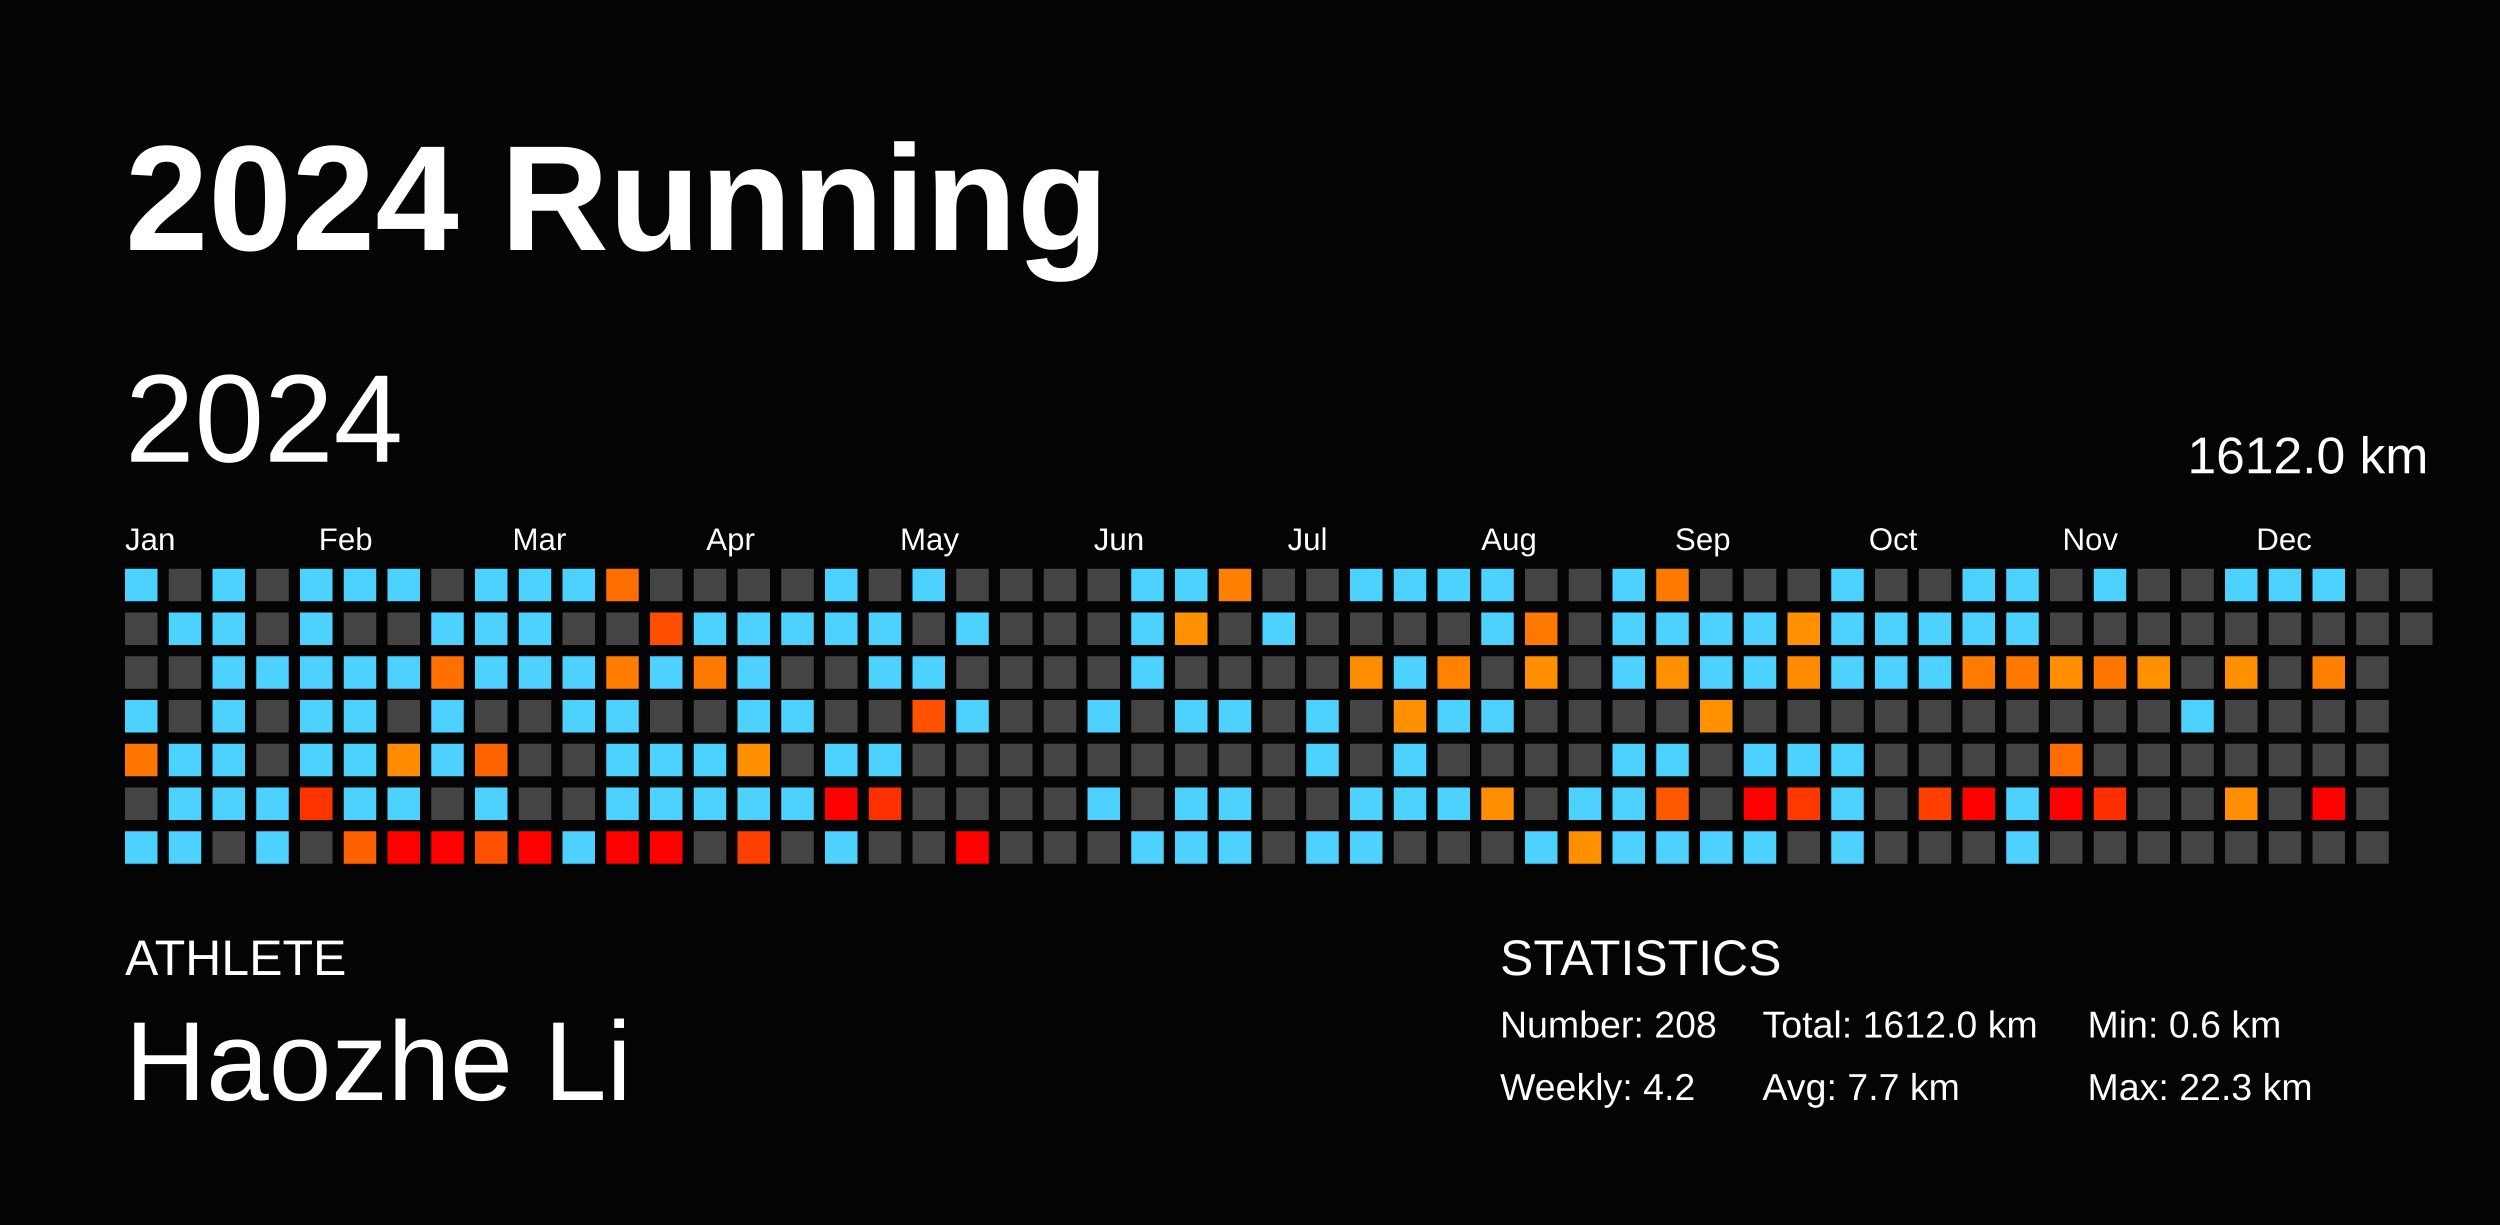
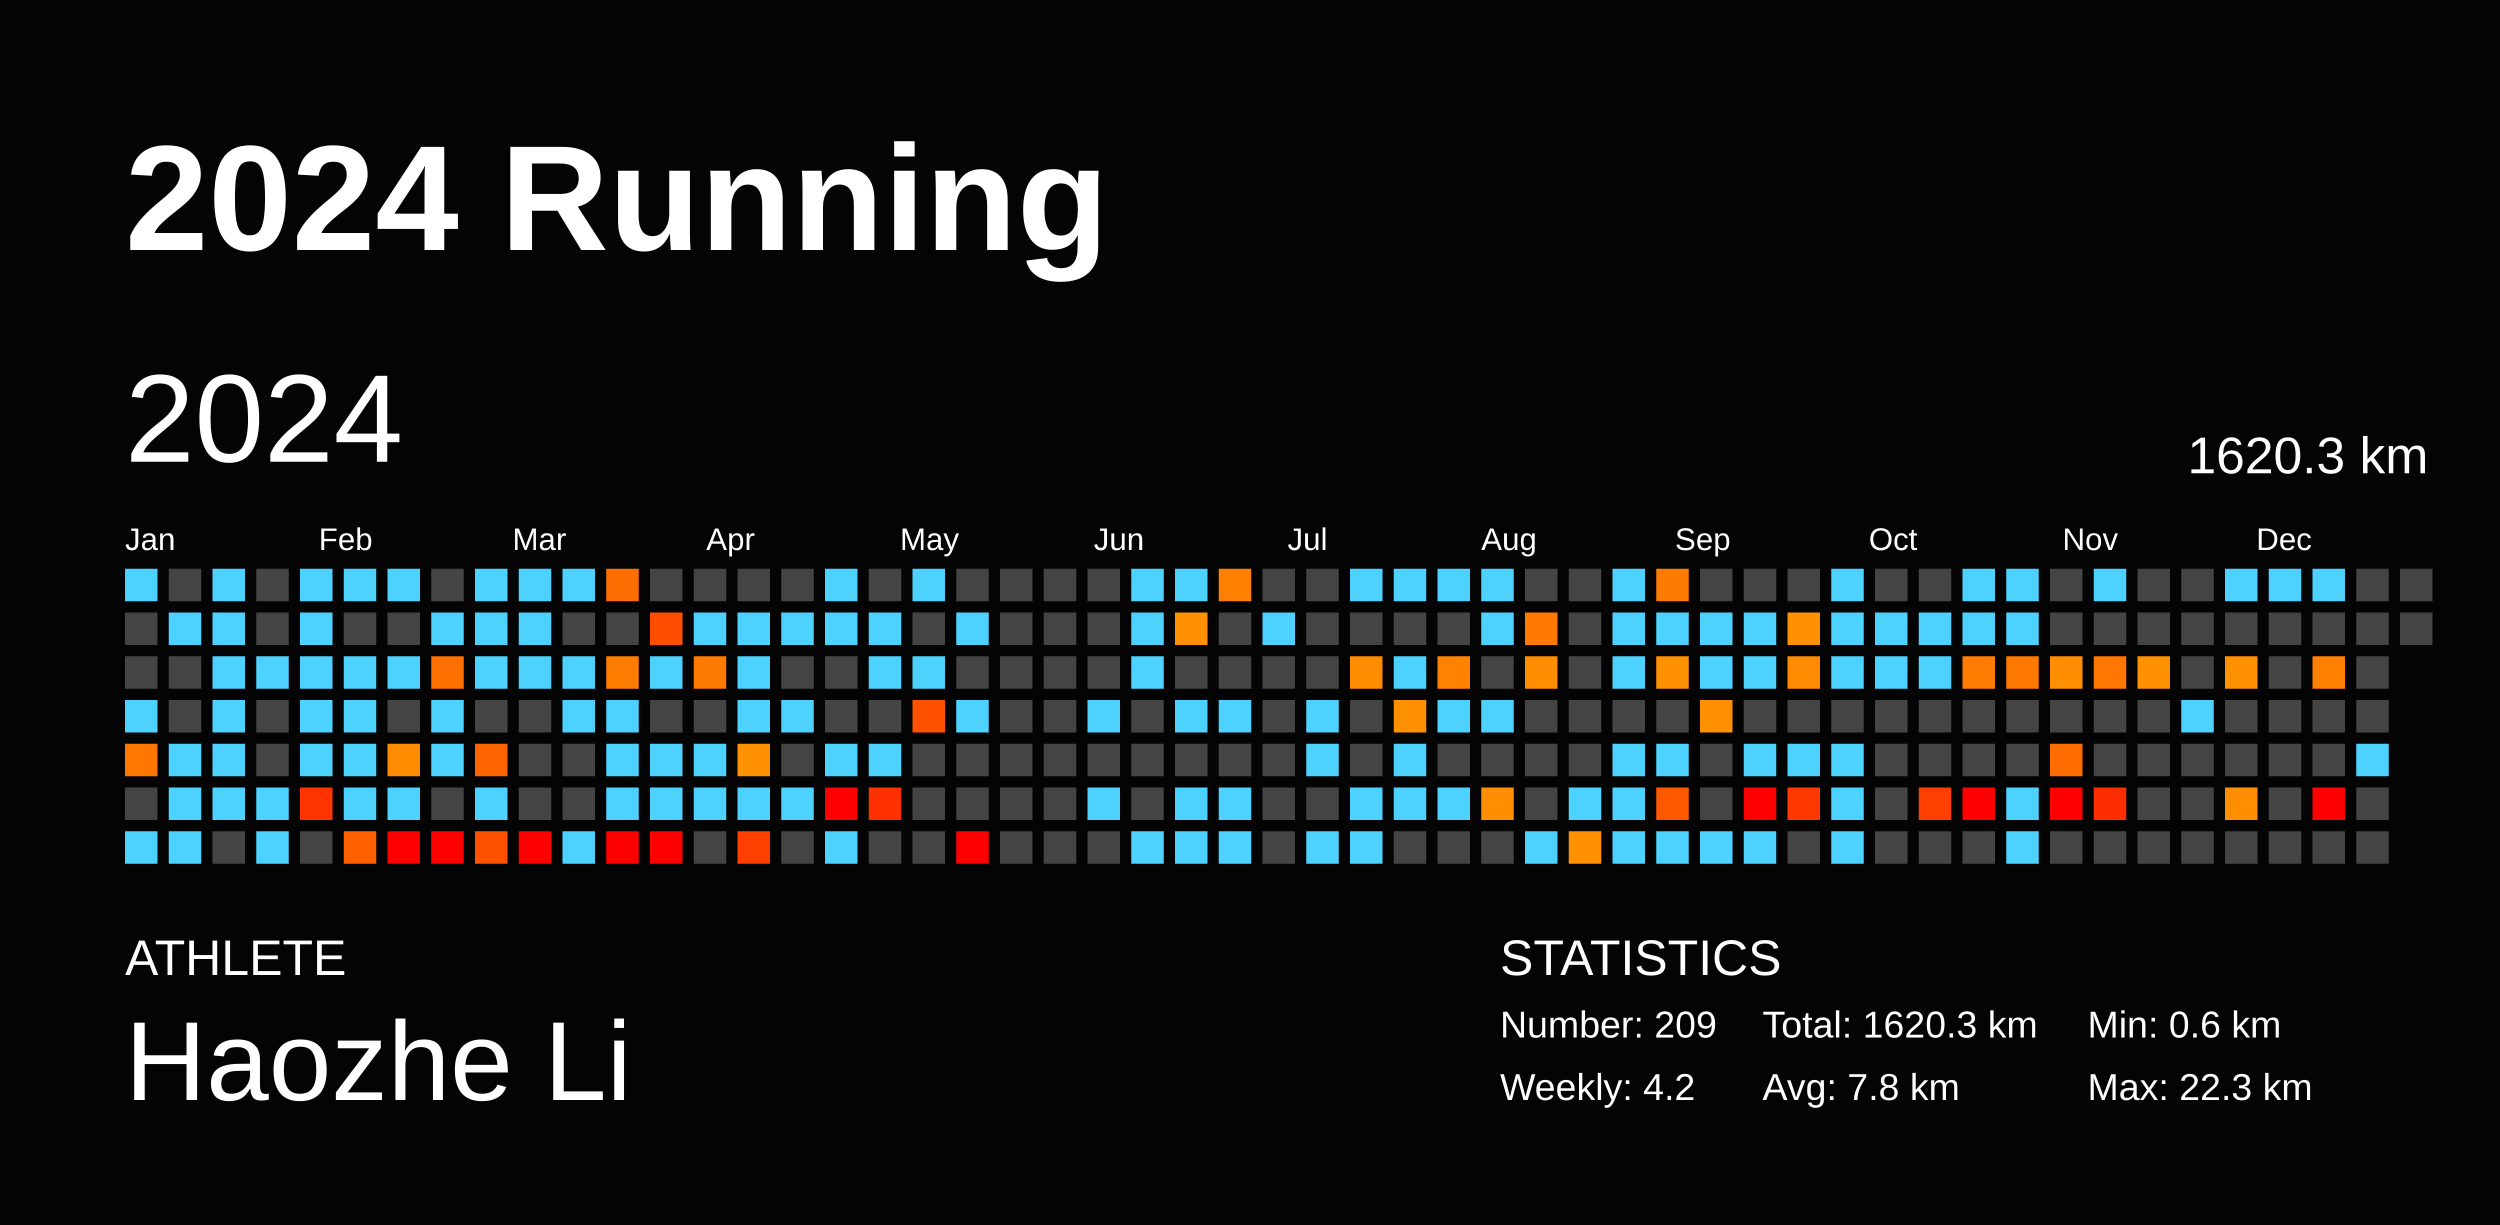
<svg xmlns="http://www.w3.org/2000/svg" baseProfile="full" height="98mm" version="1.1" viewBox="0,0,200,98" width="200mm">
  <defs />
  <rect fill="#040404" height="98" width="200" x="0" y="0" />
  <text fill="#FFFFFF" style="font-size:12px; font-family:Arial; font-weight:bold;" x="10" y="20">2024 Running</text>
  <text fill="#FFFFFF" style="font-size:4px; font-family:Arial" x="10" y="78">ATHLETE</text>
  <text fill="#FFFFFF" style="font-size:9px; font-family:Arial" x="10" y="88">Haozhe Li</text>
  <text fill="#FFFFFF" style="font-size:4px; font-family:Arial" x="120" y="78">STATISTICS</text>
-   <text fill="#FFFFFF" style="font-size:3px; font-family:Arial" x="120" y="83">Number: 208</text>
+   <text fill="#FFFFFF" style="font-size:3px; font-family:Arial" x="120" y="83">Number: 209</text>
  <text fill="#FFFFFF" style="font-size:3px; font-family:Arial" x="120" y="88">Weekly: 4.2</text>
-   <text fill="#FFFFFF" style="font-size:3px; font-family:Arial" x="141" y="83">Total: 1612.0 km</text>
-   <text fill="#FFFFFF" style="font-size:3px; font-family:Arial" x="141" y="88">Avg: 7.7 km</text>
+   <text fill="#FFFFFF" style="font-size:3px; font-family:Arial" x="141" y="83">Total: 1620.3 km</text>
+   <text fill="#FFFFFF" style="font-size:3px; font-family:Arial" x="141" y="88">Avg: 7.8 km</text>
  <text fill="#FFFFFF" style="font-size:3px; font-family:Arial" x="167" y="83">Min: 0.6 km</text>
  <text fill="#FFFFFF" style="font-size:3px; font-family:Arial" x="167" y="88">Max: 22.3 km</text>
  <text dominant-baseline="hanging" fill="#FFFFFF" style="font-size:10.0px; font-family:Arial;" x="10" y="30">2024</text>
-   <text dominant-baseline="hanging" fill="#FFFFFF" style="font-size:4.125px; font-family:Arial;" x="175" y="35">1612.0 km</text>
+   <text dominant-baseline="hanging" fill="#FFFFFF" style="font-size:4.125px; font-family:Arial;" x="175" y="35">1620.3 km</text>
  <text fill="#FFFFFF" style="font-size:2.5px; font-family:Arial" x="10.0" y="44">Jan</text>
  <text fill="#FFFFFF" style="font-size:2.5px; font-family:Arial" x="25.5" y="44">Feb</text>
  <text fill="#FFFFFF" style="font-size:2.5px; font-family:Arial" x="41.0" y="44">Mar</text>
  <text fill="#FFFFFF" style="font-size:2.5px; font-family:Arial" x="56.5" y="44">Apr</text>
  <text fill="#FFFFFF" style="font-size:2.5px; font-family:Arial" x="72.0" y="44">May</text>
  <text fill="#FFFFFF" style="font-size:2.5px; font-family:Arial" x="87.5" y="44">Jun</text>
  <text fill="#FFFFFF" style="font-size:2.5px; font-family:Arial" x="103.0" y="44">Jul</text>
  <text fill="#FFFFFF" style="font-size:2.5px; font-family:Arial" x="118.5" y="44">Aug</text>
  <text fill="#FFFFFF" style="font-size:2.5px; font-family:Arial" x="134.0" y="44">Sep</text>
  <text fill="#FFFFFF" style="font-size:2.5px; font-family:Arial" x="149.5" y="44">Oct</text>
  <text fill="#FFFFFF" style="font-size:2.5px; font-family:Arial" x="165.0" y="44">Nov</text>
  <text fill="#FFFFFF" style="font-size:2.5px; font-family:Arial" x="180.5" y="44">Dec</text>
  <rect fill="#4dd2ff" height="2.6" width="2.6" x="10.0" y="45.5" />
  <rect fill="#444444" height="2.6" width="2.6" x="10.0" y="49.0" />
  <rect fill="#444444" height="2.6" width="2.6" x="10.0" y="52.5" />
  <rect fill="#4dd2ff" height="2.6" width="2.6" x="10.0" y="56.0" />
  <rect fill="#ff7700" height="2.6" width="2.6" x="10.0" y="59.5" />
  <rect fill="#444444" height="2.6" width="2.6" x="10.0" y="63.0" />
  <rect fill="#4dd2ff" height="2.6" width="2.6" x="10.0" y="66.5" />
  <rect fill="#444444" height="2.6" width="2.6" x="13.5" y="45.5" />
  <rect fill="#4dd2ff" height="2.6" width="2.6" x="13.5" y="49.0" />
  <rect fill="#444444" height="2.6" width="2.6" x="13.5" y="52.5" />
  <rect fill="#444444" height="2.6" width="2.6" x="13.5" y="56.0" />
  <rect fill="#4dd2ff" height="2.6" width="2.6" x="13.5" y="59.5" />
  <rect fill="#4dd2ff" height="2.6" width="2.6" x="13.5" y="63.0" />
  <rect fill="#4dd2ff" height="2.6" width="2.6" x="13.5" y="66.5" />
  <rect fill="#4dd2ff" height="2.6" width="2.6" x="17.0" y="45.5" />
  <rect fill="#4dd2ff" height="2.6" width="2.6" x="17.0" y="49.0" />
  <rect fill="#4dd2ff" height="2.6" width="2.6" x="17.0" y="52.5" />
  <rect fill="#4dd2ff" height="2.6" width="2.6" x="17.0" y="56.0" />
  <rect fill="#4dd2ff" height="2.6" width="2.6" x="17.0" y="59.5" />
  <rect fill="#4dd2ff" height="2.6" width="2.6" x="17.0" y="63.0" />
  <rect fill="#444444" height="2.6" width="2.6" x="17.0" y="66.5" />
  <rect fill="#444444" height="2.6" width="2.6" x="20.5" y="45.5" />
  <rect fill="#444444" height="2.6" width="2.6" x="20.5" y="49.0" />
  <rect fill="#4dd2ff" height="2.6" width="2.6" x="20.5" y="52.5" />
  <rect fill="#444444" height="2.6" width="2.6" x="20.5" y="56.0" />
  <rect fill="#444444" height="2.6" width="2.6" x="20.5" y="59.5" />
  <rect fill="#4dd2ff" height="2.6" width="2.6" x="20.5" y="63.0" />
  <rect fill="#4dd2ff" height="2.6" width="2.6" x="20.5" y="66.5" />
  <rect fill="#4dd2ff" height="2.6" width="2.6" x="24.0" y="45.5" />
  <rect fill="#4dd2ff" height="2.6" width="2.6" x="24.0" y="49.0" />
  <rect fill="#4dd2ff" height="2.6" width="2.6" x="24.0" y="52.5" />
  <rect fill="#4dd2ff" height="2.6" width="2.6" x="24.0" y="56.0" />
  <rect fill="#4dd2ff" height="2.6" width="2.6" x="24.0" y="59.5" />
  <rect fill="#ff3300" height="2.6" width="2.6" x="24.0" y="63.0" />
  <rect fill="#444444" height="2.6" width="2.6" x="24.0" y="66.5" />
  <rect fill="#4dd2ff" height="2.6" width="2.6" x="27.5" y="45.5" />
  <rect fill="#444444" height="2.6" width="2.6" x="27.5" y="49.0" />
  <rect fill="#4dd2ff" height="2.6" width="2.6" x="27.5" y="52.5" />
  <rect fill="#4dd2ff" height="2.6" width="2.6" x="27.5" y="56.0" />
  <rect fill="#4dd2ff" height="2.6" width="2.6" x="27.5" y="59.5" />
  <rect fill="#4dd2ff" height="2.6" width="2.6" x="27.5" y="63.0" />
  <rect fill="#ff6100" height="2.6" width="2.6" x="27.5" y="66.5" />
  <rect fill="#4dd2ff" height="2.6" width="2.6" x="31.0" y="45.5" />
  <rect fill="#444444" height="2.6" width="2.6" x="31.0" y="49.0" />
  <rect fill="#4dd2ff" height="2.6" width="2.6" x="31.0" y="52.5" />
  <rect fill="#444444" height="2.6" width="2.6" x="31.0" y="56.0" />
  <rect fill="#ff8c00" height="2.6" width="2.6" x="31.0" y="59.5" />
  <rect fill="#4dd2ff" height="2.6" width="2.6" x="31.0" y="63.0" />
  <rect fill="red" height="2.6" width="2.6" x="31.0" y="66.5" />
  <rect fill="#444444" height="2.6" width="2.6" x="34.5" y="45.5" />
  <rect fill="#4dd2ff" height="2.6" width="2.6" x="34.5" y="49.0" />
  <rect fill="#ff7000" height="2.6" width="2.6" x="34.5" y="52.5" />
  <rect fill="#4dd2ff" height="2.6" width="2.6" x="34.5" y="56.0" />
  <rect fill="#4dd2ff" height="2.6" width="2.6" x="34.5" y="59.5" />
  <rect fill="#444444" height="2.6" width="2.6" x="34.5" y="63.0" />
  <rect fill="red" height="2.6" width="2.6" x="34.5" y="66.5" />
  <rect fill="#4dd2ff" height="2.6" width="2.6" x="38.0" y="45.5" />
  <rect fill="#4dd2ff" height="2.6" width="2.6" x="38.0" y="49.0" />
  <rect fill="#4dd2ff" height="2.6" width="2.6" x="38.0" y="52.5" />
  <rect fill="#444444" height="2.6" width="2.6" x="38.0" y="56.0" />
  <rect fill="#ff6400" height="2.6" width="2.6" x="38.0" y="59.5" />
  <rect fill="#4dd2ff" height="2.6" width="2.6" x="38.0" y="63.0" />
  <rect fill="#ff5200" height="2.6" width="2.6" x="38.0" y="66.5" />
  <rect fill="#4dd2ff" height="2.6" width="2.6" x="41.5" y="45.5" />
  <rect fill="#4dd2ff" height="2.6" width="2.6" x="41.5" y="49.0" />
  <rect fill="#4dd2ff" height="2.6" width="2.6" x="41.5" y="52.5" />
  <rect fill="#444444" height="2.6" width="2.6" x="41.5" y="56.0" />
  <rect fill="#444444" height="2.6" width="2.6" x="41.5" y="59.5" />
  <rect fill="#444444" height="2.6" width="2.6" x="41.5" y="63.0" />
  <rect fill="red" height="2.6" width="2.6" x="41.5" y="66.5" />
  <rect fill="#4dd2ff" height="2.6" width="2.6" x="45.0" y="45.5" />
  <rect fill="#444444" height="2.6" width="2.6" x="45.0" y="49.0" />
  <rect fill="#4dd2ff" height="2.6" width="2.6" x="45.0" y="52.5" />
  <rect fill="#4dd2ff" height="2.6" width="2.6" x="45.0" y="56.0" />
  <rect fill="#444444" height="2.6" width="2.6" x="45.0" y="59.5" />
  <rect fill="#444444" height="2.6" width="2.6" x="45.0" y="63.0" />
  <rect fill="#4dd2ff" height="2.6" width="2.6" x="45.0" y="66.5" />
  <rect fill="#ff6e00" height="2.6" width="2.6" x="48.5" y="45.5" />
  <rect fill="#444444" height="2.6" width="2.6" x="48.5" y="49.0" />
  <rect fill="#ff7e00" height="2.6" width="2.6" x="48.5" y="52.5" />
  <rect fill="#4dd2ff" height="2.6" width="2.6" x="48.5" y="56.0" />
  <rect fill="#4dd2ff" height="2.6" width="2.6" x="48.5" y="59.5" />
  <rect fill="#4dd2ff" height="2.6" width="2.6" x="48.5" y="63.0" />
  <rect fill="red" height="2.6" width="2.6" x="48.5" y="66.5" />
  <rect fill="#444444" height="2.6" width="2.6" x="52.0" y="45.5" />
  <rect fill="#ff4e00" height="2.6" width="2.6" x="52.0" y="49.0" />
  <rect fill="#4dd2ff" height="2.6" width="2.6" x="52.0" y="52.5" />
  <rect fill="#444444" height="2.6" width="2.6" x="52.0" y="56.0" />
  <rect fill="#4dd2ff" height="2.6" width="2.6" x="52.0" y="59.5" />
  <rect fill="#4dd2ff" height="2.6" width="2.6" x="52.0" y="63.0" />
  <rect fill="red" height="2.6" width="2.6" x="52.0" y="66.5" />
  <rect fill="#444444" height="2.6" width="2.6" x="55.5" y="45.5" />
  <rect fill="#4dd2ff" height="2.6" width="2.6" x="55.5" y="49.0" />
  <rect fill="#ff7a00" height="2.6" width="2.6" x="55.5" y="52.5" />
  <rect fill="#444444" height="2.6" width="2.6" x="55.5" y="56.0" />
  <rect fill="#4dd2ff" height="2.6" width="2.6" x="55.5" y="59.5" />
  <rect fill="#4dd2ff" height="2.6" width="2.6" x="55.5" y="63.0" />
  <rect fill="#444444" height="2.6" width="2.6" x="55.5" y="66.5" />
  <rect fill="#444444" height="2.6" width="2.6" x="59.0" y="45.5" />
  <rect fill="#4dd2ff" height="2.6" width="2.6" x="59.0" y="49.0" />
  <rect fill="#4dd2ff" height="2.6" width="2.6" x="59.0" y="52.5" />
  <rect fill="#4dd2ff" height="2.6" width="2.6" x="59.0" y="56.0" />
  <rect fill="#ff9100" height="2.6" width="2.6" x="59.0" y="59.5" />
  <rect fill="#4dd2ff" height="2.6" width="2.6" x="59.0" y="63.0" />
  <rect fill="#ff3f00" height="2.6" width="2.6" x="59.0" y="66.5" />
  <rect fill="#444444" height="2.6" width="2.6" x="62.5" y="45.5" />
  <rect fill="#4dd2ff" height="2.6" width="2.6" x="62.5" y="49.0" />
  <rect fill="#444444" height="2.6" width="2.6" x="62.5" y="52.5" />
  <rect fill="#4dd2ff" height="2.6" width="2.6" x="62.5" y="56.0" />
  <rect fill="#444444" height="2.6" width="2.6" x="62.5" y="59.5" />
  <rect fill="#4dd2ff" height="2.6" width="2.6" x="62.5" y="63.0" />
  <rect fill="#444444" height="2.6" width="2.6" x="62.5" y="66.5" />
  <rect fill="#4dd2ff" height="2.6" width="2.6" x="66.0" y="45.5" />
  <rect fill="#4dd2ff" height="2.6" width="2.6" x="66.0" y="49.0" />
  <rect fill="#444444" height="2.6" width="2.6" x="66.0" y="52.5" />
  <rect fill="#444444" height="2.6" width="2.6" x="66.0" y="56.0" />
  <rect fill="#4dd2ff" height="2.6" width="2.6" x="66.0" y="59.5" />
  <rect fill="red" height="2.6" width="2.6" x="66.0" y="63.0" />
  <rect fill="#4dd2ff" height="2.6" width="2.6" x="66.0" y="66.5" />
  <rect fill="#444444" height="2.6" width="2.6" x="69.5" y="45.5" />
  <rect fill="#4dd2ff" height="2.6" width="2.6" x="69.5" y="49.0" />
  <rect fill="#4dd2ff" height="2.6" width="2.6" x="69.5" y="52.5" />
  <rect fill="#444444" height="2.6" width="2.6" x="69.5" y="56.0" />
  <rect fill="#4dd2ff" height="2.6" width="2.6" x="69.5" y="59.5" />
  <rect fill="#ff3000" height="2.6" width="2.6" x="69.5" y="63.0" />
  <rect fill="#444444" height="2.6" width="2.6" x="69.5" y="66.5" />
  <rect fill="#4dd2ff" height="2.6" width="2.6" x="73.0" y="45.5" />
  <rect fill="#444444" height="2.6" width="2.6" x="73.0" y="49.0" />
  <rect fill="#4dd2ff" height="2.6" width="2.6" x="73.0" y="52.5" />
  <rect fill="#ff5100" height="2.6" width="2.6" x="73.0" y="56.0" />
  <rect fill="#444444" height="2.6" width="2.6" x="73.0" y="59.5" />
  <rect fill="#444444" height="2.6" width="2.6" x="73.0" y="63.0" />
  <rect fill="#444444" height="2.6" width="2.6" x="73.0" y="66.5" />
  <rect fill="#444444" height="2.6" width="2.6" x="76.5" y="45.5" />
  <rect fill="#4dd2ff" height="2.6" width="2.6" x="76.5" y="49.0" />
  <rect fill="#444444" height="2.6" width="2.6" x="76.5" y="52.5" />
  <rect fill="#4dd2ff" height="2.6" width="2.6" x="76.5" y="56.0" />
  <rect fill="#444444" height="2.6" width="2.6" x="76.5" y="59.5" />
  <rect fill="#444444" height="2.6" width="2.6" x="76.5" y="63.0" />
  <rect fill="red" height="2.6" width="2.6" x="76.5" y="66.5" />
  <rect fill="#444444" height="2.6" width="2.6" x="80.0" y="45.5" />
  <rect fill="#444444" height="2.6" width="2.6" x="80.0" y="49.0" />
  <rect fill="#444444" height="2.6" width="2.6" x="80.0" y="52.5" />
  <rect fill="#444444" height="2.6" width="2.6" x="80.0" y="56.0" />
  <rect fill="#444444" height="2.6" width="2.6" x="80.0" y="59.5" />
  <rect fill="#444444" height="2.6" width="2.6" x="80.0" y="63.0" />
  <rect fill="#444444" height="2.6" width="2.6" x="80.0" y="66.5" />
  <rect fill="#444444" height="2.6" width="2.6" x="83.5" y="45.5" />
  <rect fill="#444444" height="2.6" width="2.6" x="83.5" y="49.0" />
  <rect fill="#444444" height="2.6" width="2.6" x="83.5" y="52.5" />
  <rect fill="#444444" height="2.6" width="2.6" x="83.5" y="56.0" />
  <rect fill="#444444" height="2.6" width="2.6" x="83.5" y="59.5" />
  <rect fill="#444444" height="2.6" width="2.6" x="83.5" y="63.0" />
  <rect fill="#444444" height="2.6" width="2.6" x="83.5" y="66.5" />
  <rect fill="#444444" height="2.6" width="2.6" x="87.0" y="45.5" />
  <rect fill="#444444" height="2.6" width="2.6" x="87.0" y="49.0" />
  <rect fill="#444444" height="2.6" width="2.6" x="87.0" y="52.5" />
  <rect fill="#4dd2ff" height="2.6" width="2.6" x="87.0" y="56.0" />
  <rect fill="#444444" height="2.6" width="2.6" x="87.0" y="59.5" />
  <rect fill="#4dd2ff" height="2.6" width="2.6" x="87.0" y="63.0" />
  <rect fill="#444444" height="2.6" width="2.6" x="87.0" y="66.5" />
  <rect fill="#4dd2ff" height="2.6" width="2.6" x="90.5" y="45.5" />
  <rect fill="#4dd2ff" height="2.6" width="2.6" x="90.5" y="49.0" />
  <rect fill="#4dd2ff" height="2.6" width="2.6" x="90.5" y="52.5" />
  <rect fill="#444444" height="2.6" width="2.6" x="90.5" y="56.0" />
  <rect fill="#444444" height="2.6" width="2.6" x="90.5" y="59.5" />
  <rect fill="#444444" height="2.6" width="2.6" x="90.5" y="63.0" />
  <rect fill="#4dd2ff" height="2.6" width="2.6" x="90.5" y="66.5" />
  <rect fill="#4dd2ff" height="2.6" width="2.6" x="94.0" y="45.5" />
  <rect fill="#ff9100" height="2.6" width="2.6" x="94.0" y="49.0" />
  <rect fill="#444444" height="2.6" width="2.6" x="94.0" y="52.5" />
  <rect fill="#4dd2ff" height="2.6" width="2.6" x="94.0" y="56.0" />
  <rect fill="#444444" height="2.6" width="2.6" x="94.0" y="59.5" />
  <rect fill="#4dd2ff" height="2.6" width="2.6" x="94.0" y="63.0" />
  <rect fill="#4dd2ff" height="2.6" width="2.6" x="94.0" y="66.5" />
  <rect fill="#ff7f00" height="2.6" width="2.6" x="97.5" y="45.5" />
  <rect fill="#444444" height="2.6" width="2.6" x="97.5" y="49.0" />
  <rect fill="#444444" height="2.6" width="2.6" x="97.5" y="52.5" />
  <rect fill="#4dd2ff" height="2.6" width="2.6" x="97.5" y="56.0" />
  <rect fill="#444444" height="2.6" width="2.6" x="97.5" y="59.5" />
  <rect fill="#4dd2ff" height="2.6" width="2.6" x="97.5" y="63.0" />
  <rect fill="#4dd2ff" height="2.6" width="2.6" x="97.5" y="66.5" />
  <rect fill="#444444" height="2.6" width="2.6" x="101.0" y="45.5" />
  <rect fill="#4dd2ff" height="2.6" width="2.6" x="101.0" y="49.0" />
  <rect fill="#444444" height="2.6" width="2.6" x="101.0" y="52.5" />
  <rect fill="#444444" height="2.6" width="2.6" x="101.0" y="56.0" />
  <rect fill="#444444" height="2.6" width="2.6" x="101.0" y="59.5" />
  <rect fill="#444444" height="2.6" width="2.6" x="101.0" y="63.0" />
  <rect fill="#444444" height="2.6" width="2.6" x="101.0" y="66.5" />
  <rect fill="#444444" height="2.6" width="2.6" x="104.5" y="45.5" />
  <rect fill="#444444" height="2.6" width="2.6" x="104.5" y="49.0" />
  <rect fill="#444444" height="2.6" width="2.6" x="104.5" y="52.5" />
  <rect fill="#4dd2ff" height="2.6" width="2.6" x="104.5" y="56.0" />
  <rect fill="#4dd2ff" height="2.6" width="2.6" x="104.5" y="59.5" />
  <rect fill="#444444" height="2.6" width="2.6" x="104.5" y="63.0" />
  <rect fill="#4dd2ff" height="2.6" width="2.6" x="104.5" y="66.5" />
  <rect fill="#4dd2ff" height="2.6" width="2.6" x="108.0" y="45.5" />
  <rect fill="#444444" height="2.6" width="2.6" x="108.0" y="49.0" />
  <rect fill="#ff8d00" height="2.6" width="2.6" x="108.0" y="52.5" />
  <rect fill="#444444" height="2.6" width="2.6" x="108.0" y="56.0" />
  <rect fill="#444444" height="2.6" width="2.6" x="108.0" y="59.5" />
  <rect fill="#4dd2ff" height="2.6" width="2.6" x="108.0" y="63.0" />
  <rect fill="#4dd2ff" height="2.6" width="2.6" x="108.0" y="66.5" />
  <rect fill="#4dd2ff" height="2.6" width="2.6" x="111.5" y="45.5" />
  <rect fill="#444444" height="2.6" width="2.6" x="111.5" y="49.0" />
  <rect fill="#4dd2ff" height="2.6" width="2.6" x="111.5" y="52.5" />
  <rect fill="#ff9100" height="2.6" width="2.6" x="111.5" y="56.0" />
  <rect fill="#4dd2ff" height="2.6" width="2.6" x="111.5" y="59.5" />
  <rect fill="#4dd2ff" height="2.6" width="2.6" x="111.5" y="63.0" />
  <rect fill="#444444" height="2.6" width="2.6" x="111.5" y="66.5" />
  <rect fill="#4dd2ff" height="2.6" width="2.6" x="115.0" y="45.5" />
  <rect fill="#444444" height="2.6" width="2.6" x="115.0" y="49.0" />
  <rect fill="#ff8300" height="2.6" width="2.6" x="115.0" y="52.5" />
  <rect fill="#4dd2ff" height="2.6" width="2.6" x="115.0" y="56.0" />
  <rect fill="#444444" height="2.6" width="2.6" x="115.0" y="59.5" />
  <rect fill="#4dd2ff" height="2.6" width="2.6" x="115.0" y="63.0" />
  <rect fill="#444444" height="2.6" width="2.6" x="115.0" y="66.5" />
  <rect fill="#4dd2ff" height="2.6" width="2.6" x="118.5" y="45.5" />
  <rect fill="#4dd2ff" height="2.6" width="2.6" x="118.5" y="49.0" />
  <rect fill="#444444" height="2.6" width="2.6" x="118.5" y="52.5" />
  <rect fill="#4dd2ff" height="2.6" width="2.6" x="118.5" y="56.0" />
  <rect fill="#444444" height="2.6" width="2.6" x="118.5" y="59.5" />
  <rect fill="#ff8e00" height="2.6" width="2.6" x="118.5" y="63.0" />
  <rect fill="#444444" height="2.6" width="2.6" x="118.5" y="66.5" />
  <rect fill="#444444" height="2.6" width="2.6" x="122.0" y="45.5" />
  <rect fill="#ff7800" height="2.6" width="2.6" x="122.0" y="49.0" />
  <rect fill="#ff8e00" height="2.6" width="2.6" x="122.0" y="52.5" />
  <rect fill="#444444" height="2.6" width="2.6" x="122.0" y="56.0" />
  <rect fill="#444444" height="2.6" width="2.6" x="122.0" y="59.5" />
  <rect fill="#444444" height="2.6" width="2.6" x="122.0" y="63.0" />
  <rect fill="#4dd2ff" height="2.6" width="2.6" x="122.0" y="66.5" />
  <rect fill="#444444" height="2.6" width="2.6" x="125.5" y="45.5" />
  <rect fill="#444444" height="2.6" width="2.6" x="125.5" y="49.0" />
  <rect fill="#444444" height="2.6" width="2.6" x="125.5" y="52.5" />
  <rect fill="#444444" height="2.6" width="2.6" x="125.5" y="56.0" />
  <rect fill="#444444" height="2.6" width="2.6" x="125.5" y="59.5" />
  <rect fill="#4dd2ff" height="2.6" width="2.6" x="125.5" y="63.0" />
  <rect fill="#ff9100" height="2.6" width="2.6" x="125.5" y="66.5" />
  <rect fill="#4dd2ff" height="2.6" width="2.6" x="129.0" y="45.5" />
  <rect fill="#4dd2ff" height="2.6" width="2.6" x="129.0" y="49.0" />
  <rect fill="#4dd2ff" height="2.6" width="2.6" x="129.0" y="52.5" />
  <rect fill="#444444" height="2.6" width="2.6" x="129.0" y="56.0" />
  <rect fill="#4dd2ff" height="2.6" width="2.6" x="129.0" y="59.5" />
  <rect fill="#4dd2ff" height="2.6" width="2.6" x="129.0" y="63.0" />
  <rect fill="#4dd2ff" height="2.6" width="2.6" x="129.0" y="66.5" />
  <rect fill="#ff7a00" height="2.6" width="2.6" x="132.5" y="45.5" />
  <rect fill="#4dd2ff" height="2.6" width="2.6" x="132.5" y="49.0" />
  <rect fill="#ff9100" height="2.6" width="2.6" x="132.5" y="52.5" />
  <rect fill="#444444" height="2.6" width="2.6" x="132.5" y="56.0" />
  <rect fill="#4dd2ff" height="2.6" width="2.6" x="132.5" y="59.5" />
  <rect fill="#ff5900" height="2.6" width="2.6" x="132.5" y="63.0" />
  <rect fill="#4dd2ff" height="2.6" width="2.6" x="132.5" y="66.5" />
  <rect fill="#444444" height="2.6" width="2.6" x="136.0" y="45.5" />
  <rect fill="#4dd2ff" height="2.6" width="2.6" x="136.0" y="49.0" />
  <rect fill="#4dd2ff" height="2.6" width="2.6" x="136.0" y="52.5" />
  <rect fill="#ff9100" height="2.6" width="2.6" x="136.0" y="56.0" />
  <rect fill="#444444" height="2.6" width="2.6" x="136.0" y="59.5" />
  <rect fill="#444444" height="2.6" width="2.6" x="136.0" y="63.0" />
  <rect fill="#4dd2ff" height="2.6" width="2.6" x="136.0" y="66.5" />
  <rect fill="#444444" height="2.6" width="2.6" x="139.5" y="45.5" />
  <rect fill="#4dd2ff" height="2.6" width="2.6" x="139.5" y="49.0" />
  <rect fill="#4dd2ff" height="2.6" width="2.6" x="139.5" y="52.5" />
  <rect fill="#444444" height="2.6" width="2.6" x="139.5" y="56.0" />
  <rect fill="#4dd2ff" height="2.6" width="2.6" x="139.5" y="59.5" />
  <rect fill="red" height="2.6" width="2.6" x="139.5" y="63.0" />
  <rect fill="#4dd2ff" height="2.6" width="2.6" x="139.5" y="66.5" />
  <rect fill="#444444" height="2.6" width="2.6" x="143.0" y="45.5" />
  <rect fill="#ff9100" height="2.6" width="2.6" x="143.0" y="49.0" />
  <rect fill="#ff8c00" height="2.6" width="2.6" x="143.0" y="52.5" />
  <rect fill="#444444" height="2.6" width="2.6" x="143.0" y="56.0" />
  <rect fill="#4dd2ff" height="2.6" width="2.6" x="143.0" y="59.5" />
  <rect fill="#ff3900" height="2.6" width="2.6" x="143.0" y="63.0" />
  <rect fill="#444444" height="2.6" width="2.6" x="143.0" y="66.5" />
  <rect fill="#4dd2ff" height="2.6" width="2.6" x="146.5" y="45.5" />
  <rect fill="#4dd2ff" height="2.6" width="2.6" x="146.5" y="49.0" />
  <rect fill="#4dd2ff" height="2.6" width="2.6" x="146.5" y="52.5" />
  <rect fill="#444444" height="2.6" width="2.6" x="146.5" y="56.0" />
  <rect fill="#4dd2ff" height="2.6" width="2.6" x="146.5" y="59.5" />
  <rect fill="#4dd2ff" height="2.6" width="2.6" x="146.5" y="63.0" />
  <rect fill="#4dd2ff" height="2.6" width="2.6" x="146.5" y="66.5" />
  <rect fill="#444444" height="2.6" width="2.6" x="150.0" y="45.5" />
  <rect fill="#4dd2ff" height="2.6" width="2.6" x="150.0" y="49.0" />
  <rect fill="#4dd2ff" height="2.6" width="2.6" x="150.0" y="52.5" />
  <rect fill="#444444" height="2.6" width="2.6" x="150.0" y="56.0" />
  <rect fill="#444444" height="2.6" width="2.6" x="150.0" y="59.5" />
  <rect fill="#444444" height="2.6" width="2.6" x="150.0" y="63.0" />
  <rect fill="#444444" height="2.6" width="2.6" x="150.0" y="66.5" />
  <rect fill="#444444" height="2.6" width="2.6" x="153.5" y="45.5" />
  <rect fill="#4dd2ff" height="2.6" width="2.6" x="153.5" y="49.0" />
  <rect fill="#4dd2ff" height="2.6" width="2.6" x="153.5" y="52.5" />
  <rect fill="#444444" height="2.6" width="2.6" x="153.5" y="56.0" />
  <rect fill="#444444" height="2.6" width="2.6" x="153.5" y="59.5" />
  <rect fill="#ff3f00" height="2.6" width="2.6" x="153.5" y="63.0" />
  <rect fill="#444444" height="2.6" width="2.6" x="153.5" y="66.5" />
  <rect fill="#4dd2ff" height="2.6" width="2.6" x="157.0" y="45.5" />
  <rect fill="#4dd2ff" height="2.6" width="2.6" x="157.0" y="49.0" />
  <rect fill="#ff7c00" height="2.6" width="2.6" x="157.0" y="52.5" />
  <rect fill="#444444" height="2.6" width="2.6" x="157.0" y="56.0" />
  <rect fill="#444444" height="2.6" width="2.6" x="157.0" y="59.5" />
  <rect fill="red" height="2.6" width="2.6" x="157.0" y="63.0" />
  <rect fill="#444444" height="2.6" width="2.6" x="157.0" y="66.5" />
  <rect fill="#4dd2ff" height="2.6" width="2.6" x="160.5" y="45.5" />
  <rect fill="#4dd2ff" height="2.6" width="2.6" x="160.5" y="49.0" />
  <rect fill="#ff7900" height="2.6" width="2.6" x="160.5" y="52.5" />
  <rect fill="#444444" height="2.6" width="2.6" x="160.5" y="56.0" />
  <rect fill="#444444" height="2.6" width="2.6" x="160.5" y="59.5" />
  <rect fill="#4dd2ff" height="2.6" width="2.6" x="160.5" y="63.0" />
  <rect fill="#4dd2ff" height="2.6" width="2.6" x="160.5" y="66.5" />
  <rect fill="#444444" height="2.6" width="2.6" x="164.0" y="45.5" />
  <rect fill="#444444" height="2.6" width="2.6" x="164.0" y="49.0" />
  <rect fill="#ff8f00" height="2.6" width="2.6" x="164.0" y="52.5" />
  <rect fill="#444444" height="2.6" width="2.6" x="164.0" y="56.0" />
  <rect fill="#ff6d00" height="2.6" width="2.6" x="164.0" y="59.5" />
  <rect fill="red" height="2.6" width="2.6" x="164.0" y="63.0" />
  <rect fill="#444444" height="2.6" width="2.6" x="164.0" y="66.5" />
  <rect fill="#4dd2ff" height="2.6" width="2.6" x="167.5" y="45.5" />
  <rect fill="#444444" height="2.6" width="2.6" x="167.5" y="49.0" />
  <rect fill="#ff7600" height="2.6" width="2.6" x="167.5" y="52.5" />
  <rect fill="#444444" height="2.6" width="2.6" x="167.5" y="56.0" />
  <rect fill="#444444" height="2.6" width="2.6" x="167.5" y="59.5" />
  <rect fill="#ff2e00" height="2.6" width="2.6" x="167.5" y="63.0" />
  <rect fill="#444444" height="2.6" width="2.6" x="167.5" y="66.5" />
  <rect fill="#444444" height="2.6" width="2.6" x="171.0" y="45.5" />
  <rect fill="#444444" height="2.6" width="2.6" x="171.0" y="49.0" />
  <rect fill="#ff9100" height="2.6" width="2.6" x="171.0" y="52.5" />
  <rect fill="#444444" height="2.6" width="2.6" x="171.0" y="56.0" />
  <rect fill="#444444" height="2.6" width="2.6" x="171.0" y="59.5" />
  <rect fill="#444444" height="2.6" width="2.6" x="171.0" y="63.0" />
  <rect fill="#444444" height="2.6" width="2.6" x="171.0" y="66.5" />
  <rect fill="#444444" height="2.6" width="2.6" x="174.5" y="45.5" />
  <rect fill="#444444" height="2.6" width="2.6" x="174.5" y="49.0" />
  <rect fill="#444444" height="2.6" width="2.6" x="174.5" y="52.5" />
  <rect fill="#4dd2ff" height="2.6" width="2.6" x="174.5" y="56.0" />
  <rect fill="#444444" height="2.6" width="2.6" x="174.5" y="59.5" />
  <rect fill="#444444" height="2.6" width="2.6" x="174.5" y="63.0" />
  <rect fill="#444444" height="2.6" width="2.6" x="174.5" y="66.5" />
  <rect fill="#4dd2ff" height="2.6" width="2.6" x="178.0" y="45.5" />
  <rect fill="#444444" height="2.6" width="2.6" x="178.0" y="49.0" />
  <rect fill="#ff9100" height="2.6" width="2.6" x="178.0" y="52.5" />
  <rect fill="#444444" height="2.6" width="2.6" x="178.0" y="56.0" />
  <rect fill="#444444" height="2.6" width="2.6" x="178.0" y="59.5" />
  <rect fill="#ff8f00" height="2.6" width="2.6" x="178.0" y="63.0" />
  <rect fill="#444444" height="2.6" width="2.6" x="178.0" y="66.5" />
  <rect fill="#4dd2ff" height="2.6" width="2.6" x="181.5" y="45.5" />
  <rect fill="#444444" height="2.6" width="2.6" x="181.5" y="49.0" />
  <rect fill="#444444" height="2.6" width="2.6" x="181.5" y="52.5" />
  <rect fill="#444444" height="2.6" width="2.6" x="181.5" y="56.0" />
  <rect fill="#444444" height="2.6" width="2.6" x="181.5" y="59.5" />
  <rect fill="#444444" height="2.6" width="2.6" x="181.5" y="63.0" />
  <rect fill="#444444" height="2.6" width="2.6" x="181.5" y="66.5" />
  <rect fill="#4dd2ff" height="2.6" width="2.6" x="185.0" y="45.5" />
  <rect fill="#444444" height="2.6" width="2.6" x="185.0" y="49.0" />
  <rect fill="#ff8000" height="2.6" width="2.6" x="185.0" y="52.5" />
  <rect fill="#444444" height="2.6" width="2.6" x="185.0" y="56.0" />
  <rect fill="#444444" height="2.6" width="2.6" x="185.0" y="59.5" />
  <rect fill="red" height="2.6" width="2.6" x="185.0" y="63.0" />
  <rect fill="#444444" height="2.6" width="2.6" x="185.0" y="66.5" />
  <rect fill="#444444" height="2.6" width="2.6" x="188.5" y="45.5" />
  <rect fill="#444444" height="2.6" width="2.6" x="188.5" y="49.0" />
  <rect fill="#444444" height="2.6" width="2.6" x="188.5" y="52.5" />
  <rect fill="#444444" height="2.6" width="2.6" x="188.5" y="56.0" />
-   <rect fill="#444444" height="2.6" width="2.6" x="188.5" y="59.5" />
+   <rect fill="#4dd2ff" height="2.6" width="2.6" x="188.5" y="59.5" />
  <rect fill="#444444" height="2.6" width="2.6" x="188.5" y="63.0" />
  <rect fill="#444444" height="2.6" width="2.6" x="188.5" y="66.5" />
  <rect fill="#444444" height="2.6" width="2.6" x="192.0" y="45.5" />
  <rect fill="#444444" height="2.6" width="2.6" x="192.0" y="49.0" />
</svg>
